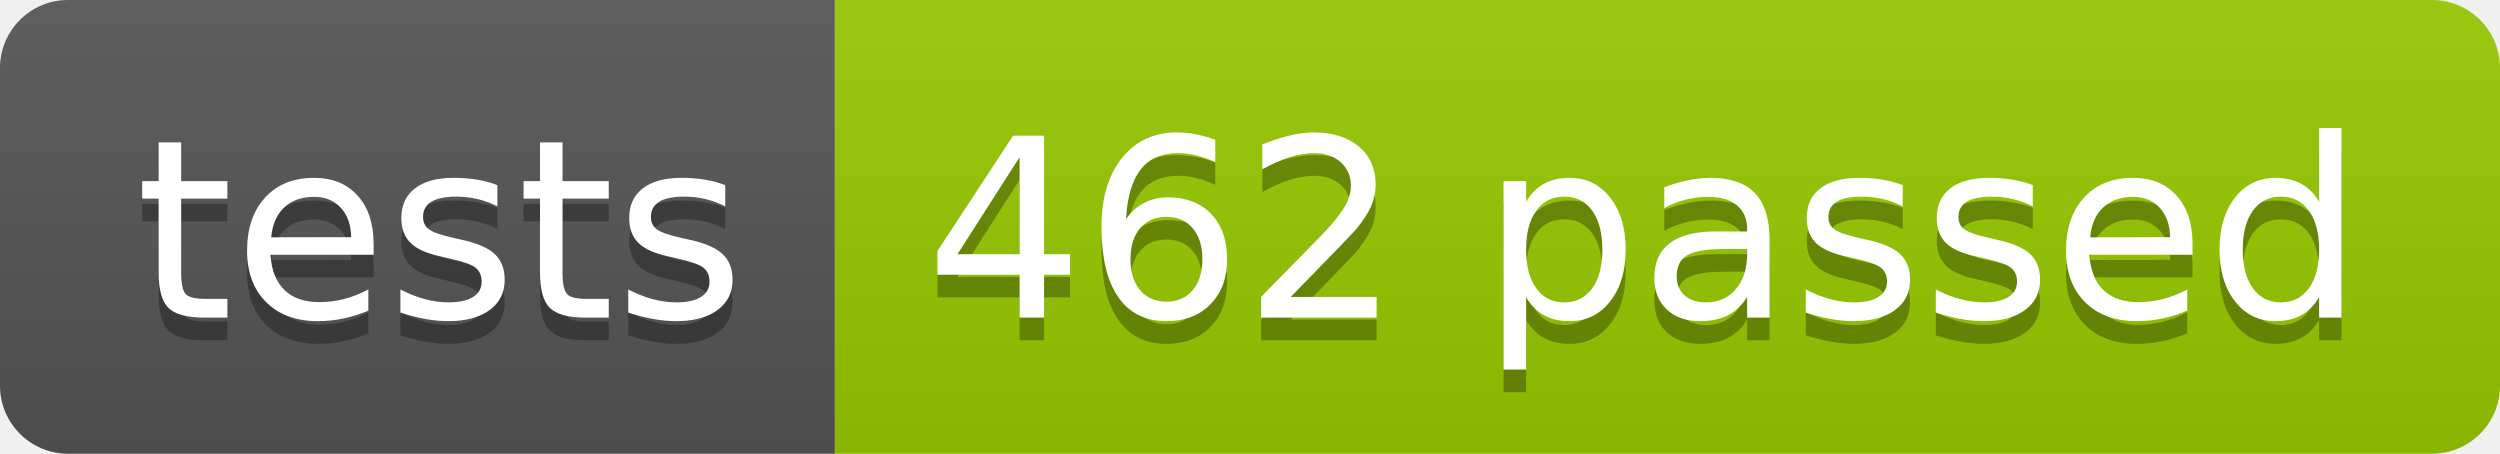
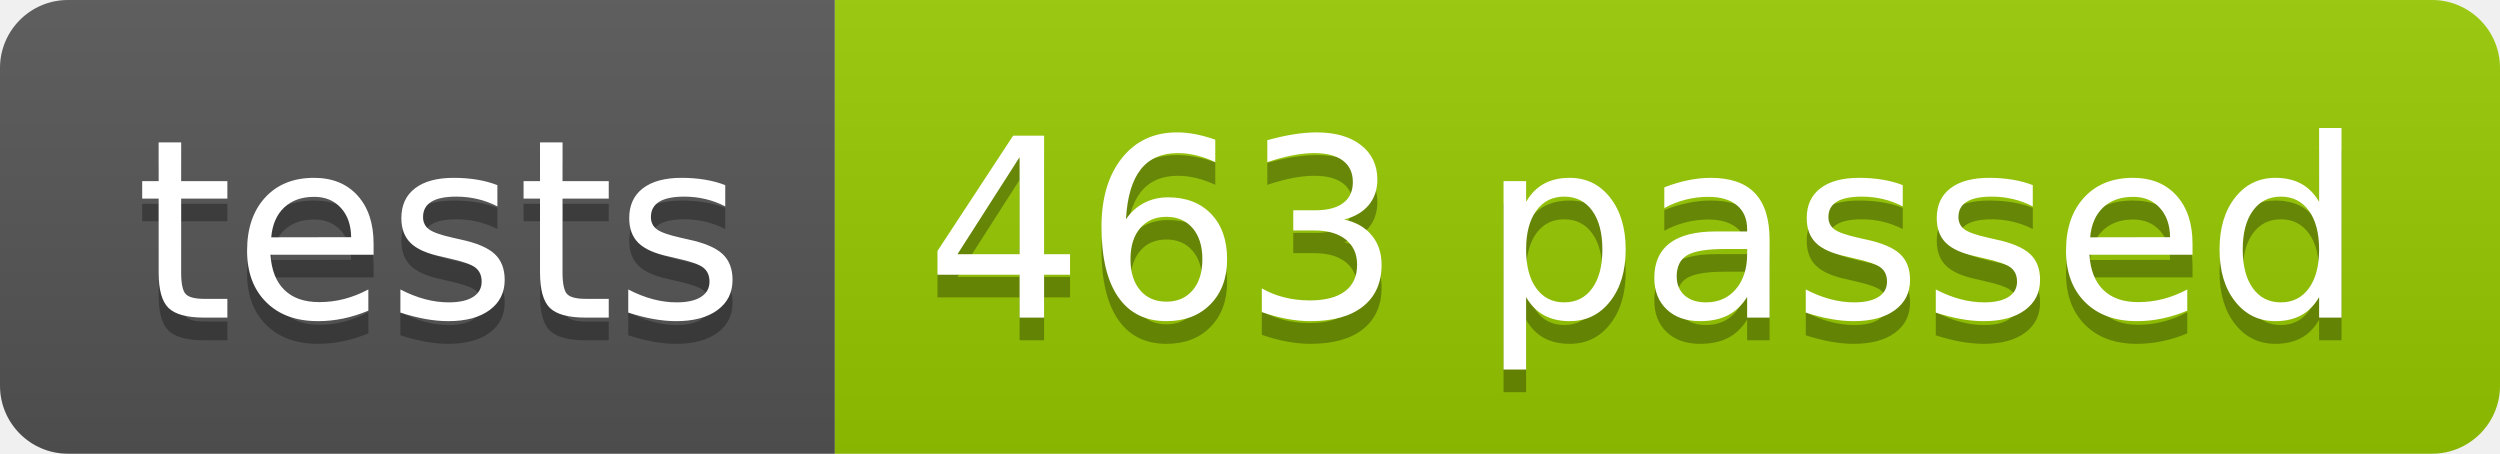
<svg xmlns="http://www.w3.org/2000/svg" width="110.2" height="20">
  <linearGradient id="smooth" x2="0" y2="100%">
    <stop offset="0" stop-color="#bbb" stop-opacity=".1" />
    <stop offset="1" stop-opacity=".1" />
  </linearGradient>
  <clipPath id="round">
    <rect width="110.2" height="20" rx="3" fill="#fff" />
  </clipPath>
  <g clip-path="url(#round)">
    <rect width="36.8" height="20" fill="#555" />
    <rect x="36.8" width="73.4" height="20" fill="#97CA00" />
    <rect width="110.2" height="20" fill="url(#smooth)" />
  </g>
  <g fill="#fff" text-anchor="middle" font-family="DejaVu Sans,Verdana,Geneva,sans-serif" font-size="110">
    <text x="194.0" y="150" fill="#010101" fill-opacity=".3" transform="scale(0.1)" textLength="268.0" lengthAdjust="spacing">tests</text>
    <text x="194.0" y="140" transform="scale(0.1)" textLength="268.0" lengthAdjust="spacing">tests</text>
-     <text x="725.0" y="150" fill="#010101" fill-opacity=".3" transform="scale(0.1)" textLength="634.0" lengthAdjust="spacing">462 passed</text>
-     <text x="725.0" y="140" transform="scale(0.1)" textLength="634.0" lengthAdjust="spacing">462 passed</text>
+     <text x="725.0" y="150" fill="#010101" fill-opacity=".3" transform="scale(0.1)" textLength="634.0" lengthAdjust="spacing">463 passed</text>
+     <text x="725.0" y="140" transform="scale(0.1)" textLength="634.0" lengthAdjust="spacing">463 passed</text>
  </g>
</svg>
